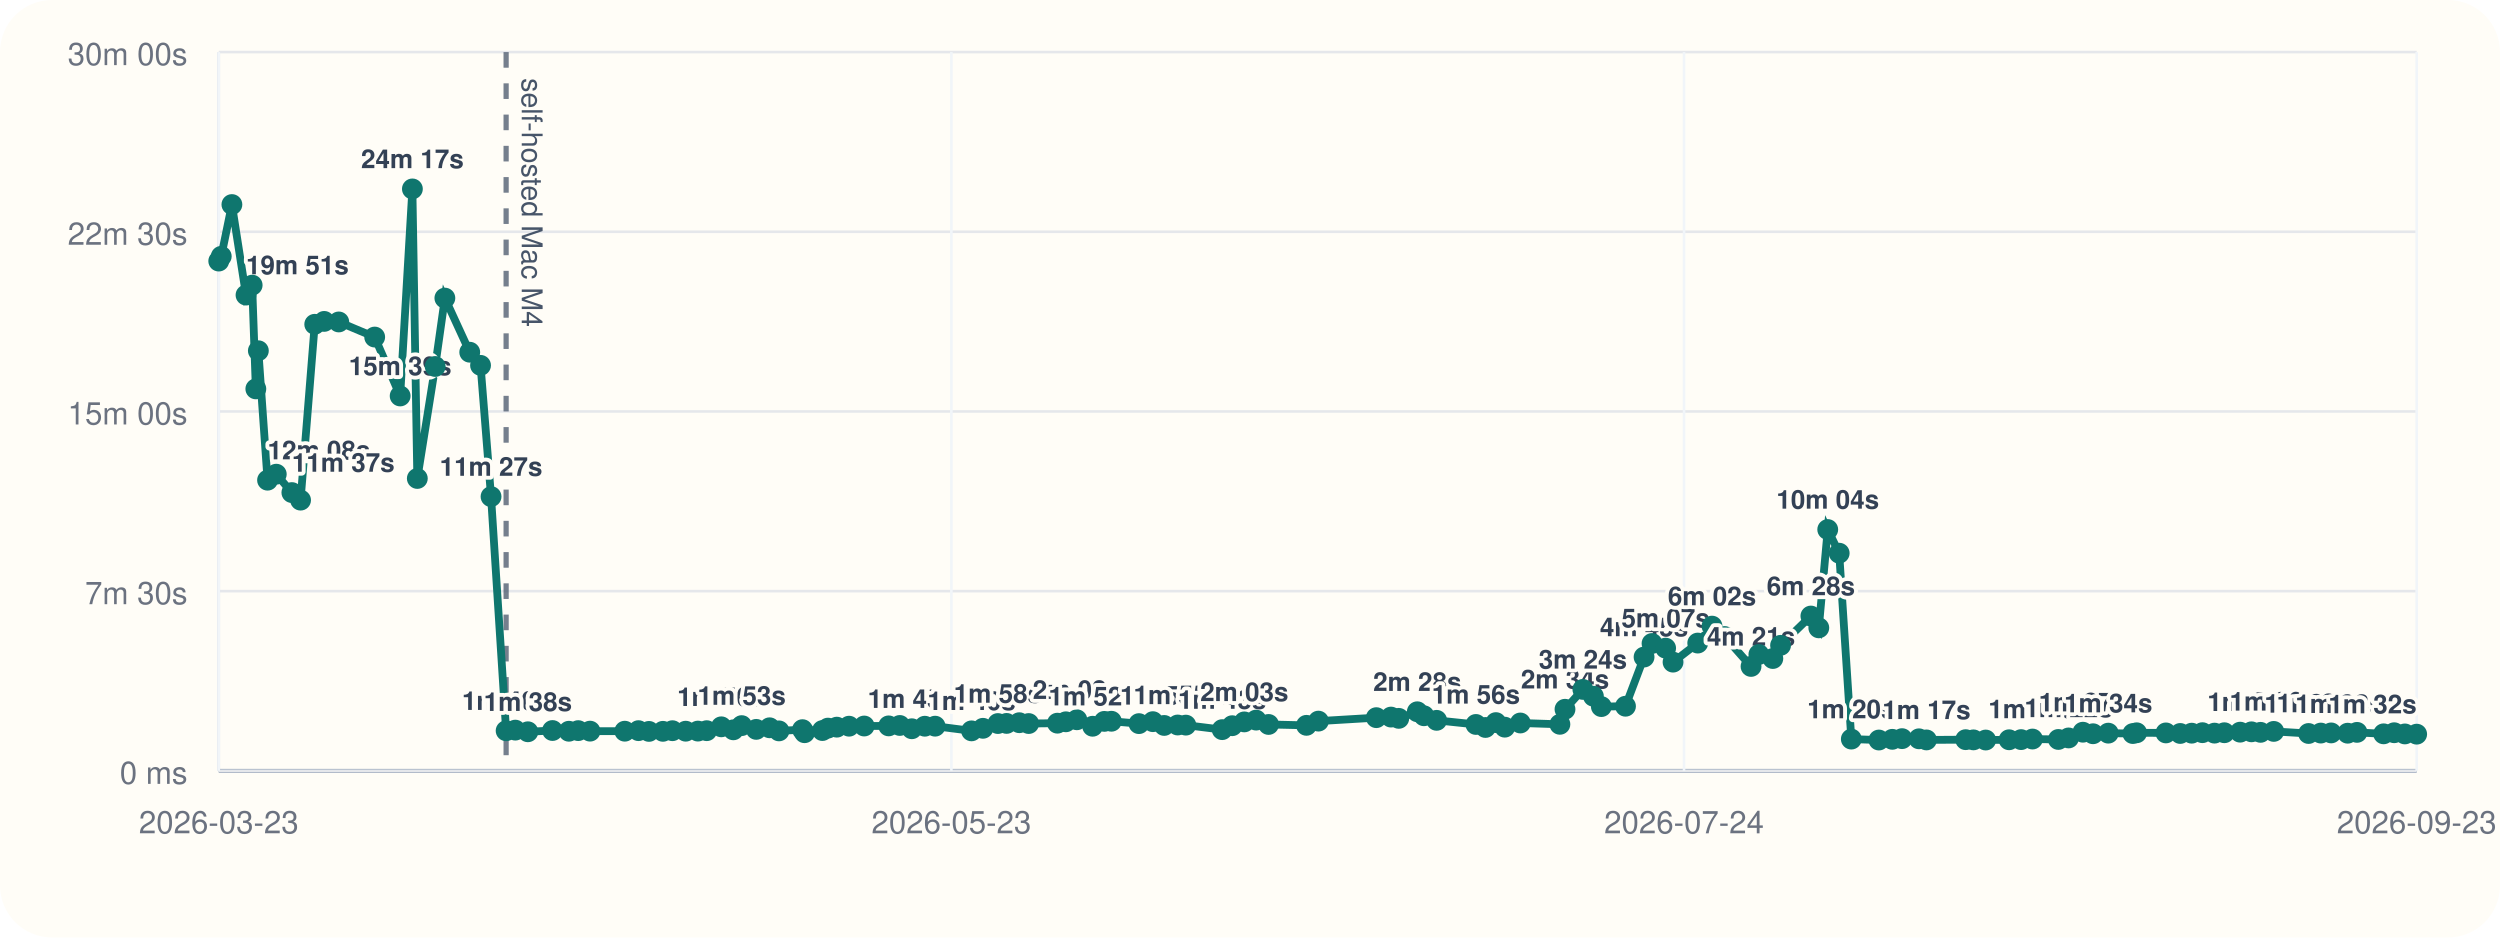
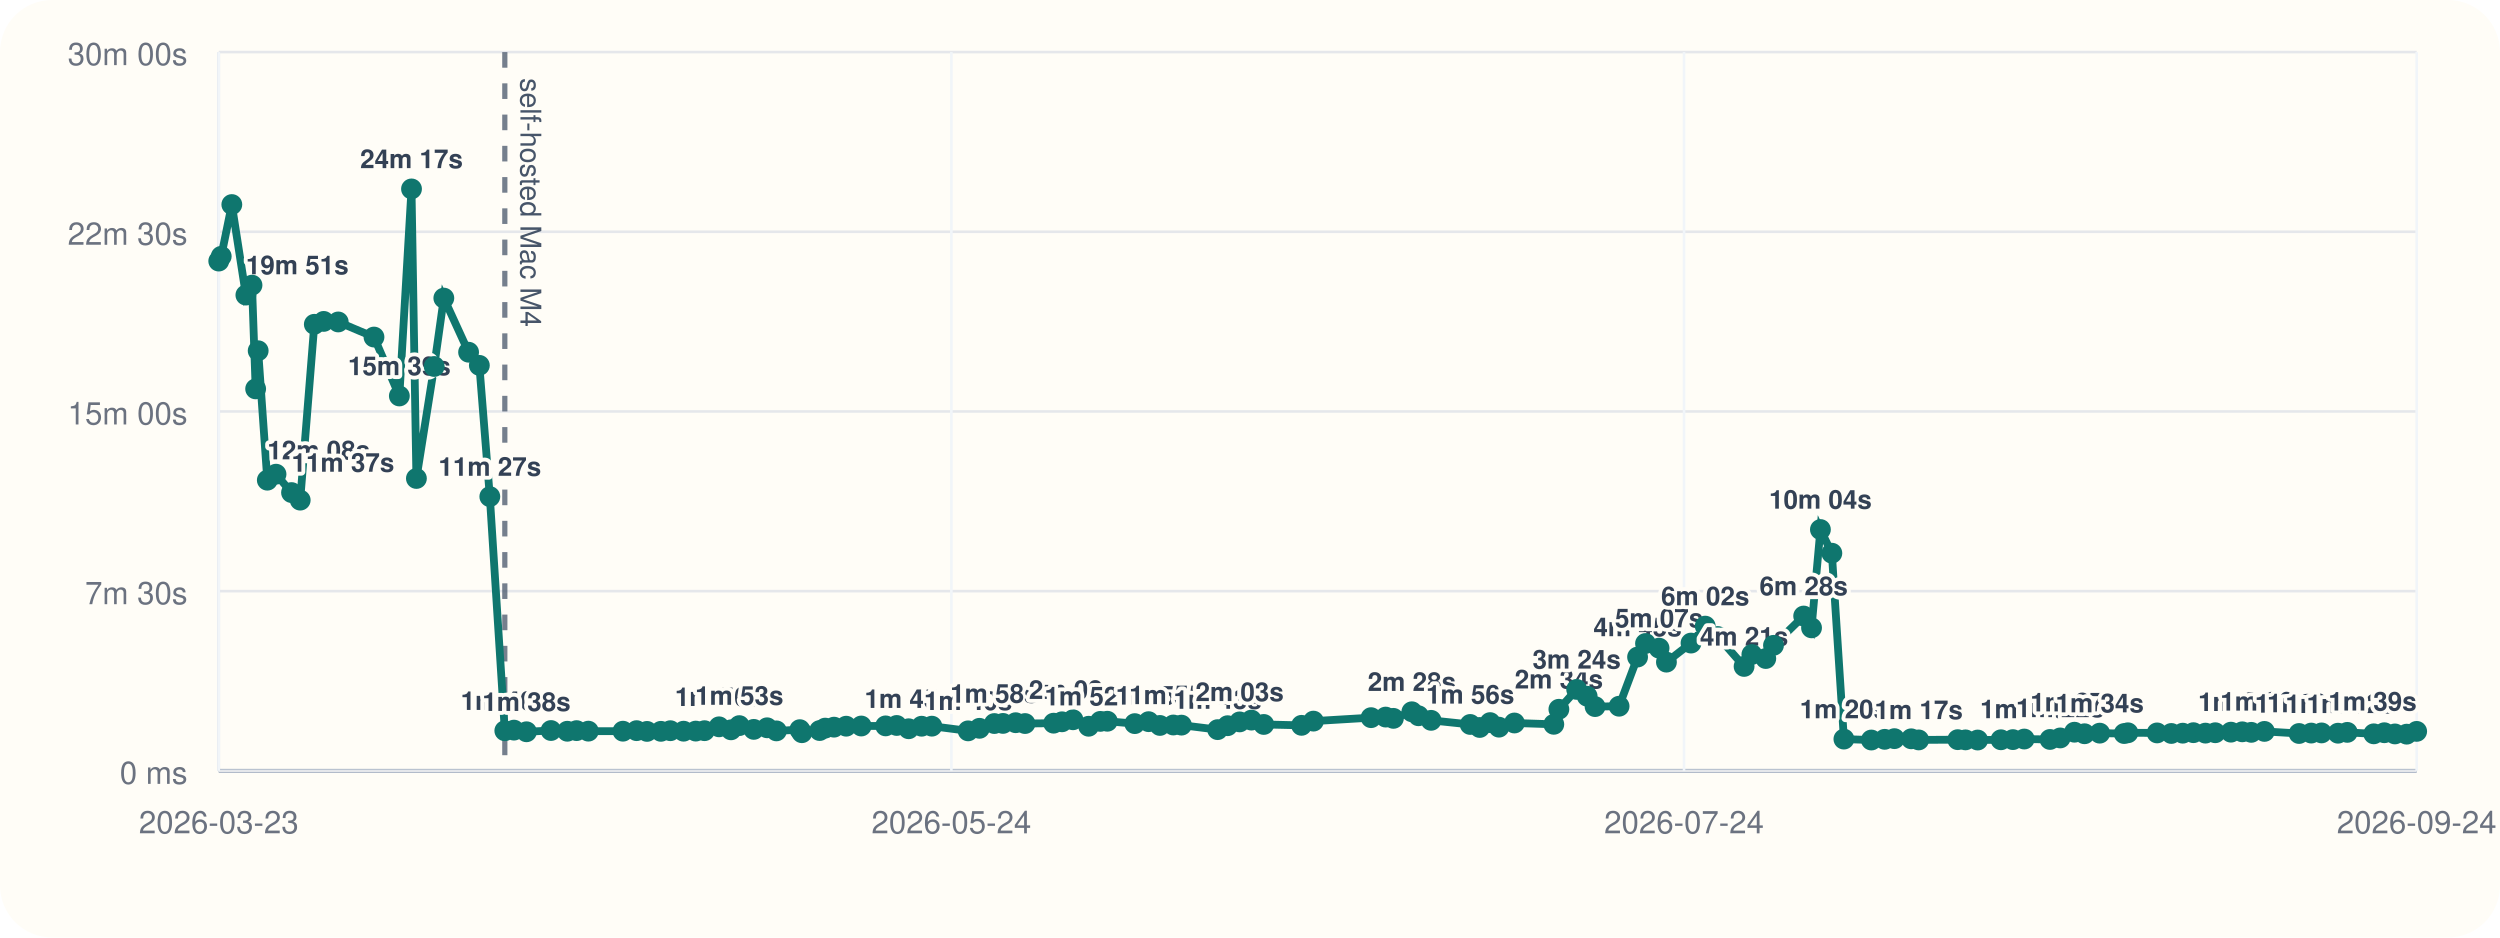
<svg xmlns="http://www.w3.org/2000/svg" viewBox="0 0 960 360">
  <rect width="960" height="360" rx="20" fill="#fffdf7" />
  <line x1="84" y1="296" x2="928" y2="296" stroke="#cbd5e1" stroke-width="1" />
  <line x1="84" y1="20" x2="84" y2="296" stroke="#cbd5e1" stroke-width="1" />
  <line x1="84" y1="296.00" x2="928" y2="296.00" stroke="#94a3b8" stroke-width="1.5" />
  <line x1="84" y1="296.00" x2="928" y2="296.00" stroke="#e5e7eb" stroke-width="1" />
  <text x="72" y="301.00" text-anchor="end" font-size="12" font-family="Helvetica, Arial, sans-serif" fill="#6b7280">0 ms</text>
  <line x1="84" y1="227.00" x2="928" y2="227.00" stroke="#e5e7eb" stroke-width="1" />
  <text x="72" y="232.00" text-anchor="end" font-size="12" font-family="Helvetica, Arial, sans-serif" fill="#6b7280">7m 30s</text>
  <line x1="84" y1="158.00" x2="928" y2="158.00" stroke="#e5e7eb" stroke-width="1" />
  <text x="72" y="163.00" text-anchor="end" font-size="12" font-family="Helvetica, Arial, sans-serif" fill="#6b7280">15m 00s</text>
  <line x1="84" y1="89.00" x2="928" y2="89.00" stroke="#e5e7eb" stroke-width="1" />
  <text x="72" y="94.00" text-anchor="end" font-size="12" font-family="Helvetica, Arial, sans-serif" fill="#6b7280">22m 30s</text>
  <line x1="84" y1="20.00" x2="928" y2="20.00" stroke="#e5e7eb" stroke-width="1" />
  <text x="72" y="25.00" text-anchor="end" font-size="12" font-family="Helvetica, Arial, sans-serif" fill="#6b7280">30m 00s</text>
  <line x1="84.00" y1="20" x2="84.00" y2="296" stroke="#f1f5f9" stroke-width="1" />
  <text x="84.00" y="320" text-anchor="middle" font-size="12" font-family="Helvetica, Arial, sans-serif" fill="#6b7280">2026-03-23</text>
  <line x1="365.33" y1="20" x2="365.33" y2="296" stroke="#f1f5f9" stroke-width="1" />
-   <text x="365.33" y="320" text-anchor="middle" font-size="12" font-family="Helvetica, Arial, sans-serif" fill="#6b7280">2026-05-23</text>
+   <text x="365.33" y="320" text-anchor="middle" font-size="12" font-family="Helvetica, Arial, sans-serif" fill="#6b7280">2026-05-24</text>
  <line x1="646.67" y1="20" x2="646.67" y2="296" stroke="#f1f5f9" stroke-width="1" />
  <text x="646.67" y="320" text-anchor="middle" font-size="12" font-family="Helvetica, Arial, sans-serif" fill="#6b7280">2026-07-24</text>
  <line x1="928.00" y1="20" x2="928.00" y2="296" stroke="#f1f5f9" stroke-width="1" />
-   <text x="928.00" y="320" text-anchor="middle" font-size="12" font-family="Helvetica, Arial, sans-serif" fill="#6b7280">2026-09-23</text>
-   <line x1="194.35" y1="20" x2="194.35" y2="296" stroke="#475569" stroke-width="2" stroke-dasharray="6 6" opacity="0.75" />
-   <text x="200.35" y="30" transform="rotate(90 200.35 30)" font-size="11" font-family="Helvetica, Arial, sans-serif" fill="#475569">self-hosted Mac M4</text>
-   <polyline fill="none" stroke="#0f766e" stroke-width="3" points="84.00,100.25 84.96,98.43 89.05,78.55 94.47,113.31 96.83,109.50 98.24,149.33 99.21,134.69 102.74,184.39 106.09,182.09 112.08,189.15 115.42,192.05 120.86,124.53 124.49,123.42 130.09,123.63 143.88,129.43 153.66,152.05 158.36,72.55 160.25,183.73 167.11,140.73 170.83,114.47 180.38,135.25 184.53,140.30 188.56,190.70 194.35,280.61 197.88,280.37 202.71,281.00 212.16,280.52 218.46,280.80 222.04,280.56 226.57,280.76 239.92,280.78 245.18,280.57 249.20,280.86 254.56,280.83 258.21,280.59 263.31,280.78 268.00,280.74 271.38,280.58 276.98,279.10 281.61,280.25 284.80,278.64 290.39,280.08 295.53,279.47 299.13,280.66 308.15,280.19 308.95,281.36 315.80,280.53 317.93,279.60 321.34,279.23 326.04,278.86 331.85,278.79 341.25,278.74 345.52,278.58 350.14,279.84 355.13,278.87 359.08,278.85 373.07,280.65 377.45,279.67 383.19,277.84 386.53,277.79 391.41,277.52 395.02,277.84 406.05,277.70 409.29,277.17 413.52,276.39 419.57,278.88 424.07,277.01 426.77,276.96 437.36,277.87 442.70,277.12 447.05,278.57 452.23,278.40 455.36,278.45 469.32,280.18 473.16,278.67 477.81,277.21 482.35,276.52 487.13,278.19 501.68,278.53 506.28,276.91 528.51,275.58 534.14,275.36 537.13,275.85 544.24,273.32 546.80,274.85 551.67,276.61 566.75,278.19 570.42,279.35 574.43,277.48 577.84,279.23 583.81,277.63 599.00,278.13 600.96,272.36 607.82,264.73 611.87,267.35 614.92,271.33 624.19,271.19 631.32,252.30 634.38,247.10 639.60,248.89 642.45,254.26 651.93,246.94 657.41,240.43 662.25,244.42 672.40,255.91 675.41,251.32 680.77,252.87 683.74,247.81 695.38,236.56 698.42,241.09 701.85,203.34 706.25,212.43 710.91,283.81 721.50,284.17 726.64,283.90 730.38,283.64 736.88,283.70 739.76,284.13 754.82,284.03 757.80,284.11 762.51,284.17 771.49,284.07 776.10,284.01 780.47,283.79 790.41,283.95 794.34,283.37 799.84,281.17 803.73,281.76 809.58,281.53 819.02,281.68 820.47,281.39 831.71,281.44 837.21,281.65 841.62,281.54 845.73,281.35 850.37,281.52 854.15,281.37 860.21,281.15 864.57,281.02 868.05,281.22 873.12,280.86 886.49,281.66 891.19,281.50 895.16,281.44 901.51,281.55 905.09,281.23 915.31,281.79 919.37,281.37 923.47,281.83 928.00,281.92" />
+   <text x="928.00" y="320" text-anchor="middle" font-size="12" font-family="Helvetica, Arial, sans-serif" fill="#6b7280">2026-09-24</text>
+   <line x1="193.85" y1="20" x2="193.85" y2="296" stroke="#475569" stroke-width="2" stroke-dasharray="6 6" opacity="0.75" />
+   <text x="199.85" y="30" transform="rotate(90 199.85 30)" font-size="11" font-family="Helvetica, Arial, sans-serif" fill="#475569">self-hosted Mac M4</text>
+   <polyline fill="none" stroke="#0f766e" stroke-width="3" points="84.00,100.25 84.95,98.43 89.02,78.55 94.42,113.31 96.77,109.50 98.17,149.33 99.14,134.69 102.65,184.39 105.99,182.09 111.95,189.15 115.28,192.05 120.70,124.53 124.31,123.42 129.88,123.63 143.61,129.43 153.35,152.05 158.02,72.55 159.90,183.73 166.73,140.73 170.43,114.47 179.94,135.25 184.07,140.30 188.09,190.70 193.85,280.61 197.36,280.37 202.17,281.00 211.58,280.52 217.85,280.80 221.41,280.56 225.93,280.76 239.21,280.78 244.45,280.57 248.45,280.86 253.79,280.83 257.42,280.59 262.50,280.78 267.17,280.74 270.53,280.58 276.11,279.10 280.71,280.25 283.89,278.64 289.45,280.08 294.57,279.47 298.15,280.66 307.13,280.19 307.93,281.36 314.74,280.53 316.87,279.60 320.26,279.23 324.94,278.86 330.72,278.79 340.08,278.74 344.33,278.58 348.93,279.84 353.90,278.87 357.83,278.85 371.76,280.65 376.12,279.67 381.83,277.84 385.15,277.79 390.02,277.52 393.61,277.84 404.59,277.70 407.81,277.17 412.03,276.39 418.04,278.88 422.53,277.01 425.22,276.96 435.76,277.87 441.07,277.12 445.41,278.57 450.56,278.40 453.68,278.45 467.57,280.18 471.40,278.67 476.02,277.21 480.54,276.52 485.29,278.19 499.79,278.53 504.36,276.91 526.49,275.58 532.10,275.36 535.07,275.85 542.15,273.32 544.70,274.85 549.54,276.61 564.56,278.19 568.21,279.35 572.20,277.48 575.60,279.23 581.54,277.63 596.66,278.13 598.61,272.36 605.44,264.73 609.47,267.35 612.51,271.33 621.73,271.19 628.83,252.30 631.88,247.10 637.08,248.89 639.91,254.26 649.35,246.94 654.81,240.43 659.62,244.42 669.73,255.91 672.72,251.32 678.06,252.87 681.02,247.81 692.61,236.56 695.63,241.09 699.04,203.34 703.43,212.43 708.06,283.81 718.60,284.17 723.72,283.90 727.45,283.64 733.91,283.70 736.78,284.13 751.77,284.03 754.74,284.11 759.43,284.17 768.37,284.07 772.95,284.01 777.31,283.79 787.20,283.95 791.12,283.37 796.59,281.17 800.46,281.76 806.29,281.53 815.68,281.68 817.12,281.39 828.32,281.44 833.79,281.65 838.18,281.54 842.27,281.35 846.89,281.52 850.66,281.37 856.68,281.15 861.03,281.02 864.49,281.22 869.54,280.86 882.84,281.66 887.52,281.50 891.48,281.44 897.80,281.55 901.36,281.23 911.53,281.79 915.58,281.37 919.65,281.83 924.17,281.92 928.00,280.85" />
  <circle cx="84.00" cy="100.25" r="4" fill="#0f766e" />
-   <circle cx="84.96" cy="98.43" r="4" fill="#0f766e" />
-   <circle cx="89.05" cy="78.55" r="4" fill="#0f766e" />
-   <circle cx="94.47" cy="113.31" r="4" fill="#0f766e" />
-   <text x="94.47" y="105.31" text-anchor="start" font-size="10" font-family="Helvetica, Arial, sans-serif" font-weight="600" paint-order="stroke" stroke="#fffdf7" stroke-width="3" stroke-linejoin="round" fill="#334155">19m 51s</text>
-   <circle cx="96.83" cy="109.50" r="4" fill="#0f766e" />
-   <circle cx="98.24" cy="149.33" r="4" fill="#0f766e" />
-   <circle cx="99.21" cy="134.69" r="4" fill="#0f766e" />
-   <circle cx="102.74" cy="184.39" r="4" fill="#0f766e" />
-   <text x="102.74" y="176.39" text-anchor="start" font-size="10" font-family="Helvetica, Arial, sans-serif" font-weight="600" paint-order="stroke" stroke="#fffdf7" stroke-width="3" stroke-linejoin="round" fill="#334155">12m 08s</text>
-   <circle cx="106.09" cy="182.09" r="4" fill="#0f766e" />
-   <circle cx="112.08" cy="189.15" r="4" fill="#0f766e" />
-   <text x="112.08" y="181.15" text-anchor="start" font-size="10" font-family="Helvetica, Arial, sans-serif" font-weight="600" paint-order="stroke" stroke="#fffdf7" stroke-width="3" stroke-linejoin="round" fill="#334155">11m 37s</text>
-   <circle cx="115.42" cy="192.05" r="4" fill="#0f766e" />
-   <circle cx="120.86" cy="124.53" r="4" fill="#0f766e" />
-   <circle cx="124.49" cy="123.42" r="4" fill="#0f766e" />
-   <circle cx="130.09" cy="123.63" r="4" fill="#0f766e" />
-   <circle cx="143.88" cy="129.43" r="4" fill="#0f766e" />
-   <circle cx="153.66" cy="152.05" r="4" fill="#0f766e" />
-   <text x="153.66" y="144.05" text-anchor="middle" font-size="10" font-family="Helvetica, Arial, sans-serif" font-weight="600" paint-order="stroke" stroke="#fffdf7" stroke-width="3" stroke-linejoin="round" fill="#334155">15m 39s</text>
-   <circle cx="158.36" cy="72.55" r="4" fill="#0f766e" />
-   <text x="158.36" y="64.55" text-anchor="middle" font-size="10" font-family="Helvetica, Arial, sans-serif" font-weight="600" paint-order="stroke" stroke="#fffdf7" stroke-width="3" stroke-linejoin="round" fill="#334155">24m 17s</text>
-   <circle cx="160.25" cy="183.73" r="4" fill="#0f766e" />
-   <circle cx="167.11" cy="140.73" r="4" fill="#0f766e" />
-   <circle cx="170.83" cy="114.47" r="4" fill="#0f766e" />
-   <circle cx="180.38" cy="135.25" r="4" fill="#0f766e" />
-   <circle cx="184.53" cy="140.30" r="4" fill="#0f766e" />
-   <circle cx="188.56" cy="190.70" r="4" fill="#0f766e" />
-   <text x="188.56" y="182.70" text-anchor="middle" font-size="10" font-family="Helvetica, Arial, sans-serif" font-weight="600" paint-order="stroke" stroke="#fffdf7" stroke-width="3" stroke-linejoin="round" fill="#334155">11m 27s</text>
-   <circle cx="194.35" cy="280.61" r="4" fill="#0f766e" />
-   <text x="194.35" y="272.61" text-anchor="middle" font-size="10" font-family="Helvetica, Arial, sans-serif" font-weight="600" paint-order="stroke" stroke="#fffdf7" stroke-width="3" stroke-linejoin="round" fill="#334155">1m 40s</text>
-   <circle cx="197.88" cy="280.37" r="4" fill="#0f766e" />
-   <circle cx="202.71" cy="281.00" r="4" fill="#0f766e" />
-   <text x="202.71" y="273.00" text-anchor="middle" font-size="10" font-family="Helvetica, Arial, sans-serif" font-weight="600" paint-order="stroke" stroke="#fffdf7" stroke-width="3" stroke-linejoin="round" fill="#334155">1m 38s</text>
-   <circle cx="212.16" cy="280.52" r="4" fill="#0f766e" />
-   <circle cx="218.46" cy="280.80" r="4" fill="#0f766e" />
-   <circle cx="222.04" cy="280.56" r="4" fill="#0f766e" />
-   <circle cx="226.57" cy="280.76" r="4" fill="#0f766e" />
-   <circle cx="239.92" cy="280.78" r="4" fill="#0f766e" />
-   <circle cx="245.18" cy="280.57" r="4" fill="#0f766e" />
-   <circle cx="249.20" cy="280.86" r="4" fill="#0f766e" />
-   <circle cx="254.56" cy="280.83" r="4" fill="#0f766e" />
-   <circle cx="258.21" cy="280.59" r="4" fill="#0f766e" />
-   <circle cx="263.31" cy="280.78" r="4" fill="#0f766e" />
-   <circle cx="268.00" cy="280.74" r="4" fill="#0f766e" />
-   <circle cx="271.38" cy="280.58" r="4" fill="#0f766e" />
-   <circle cx="276.98" cy="279.10" r="4" fill="#0f766e" />
-   <text x="276.98" y="271.10" text-anchor="middle" font-size="10" font-family="Helvetica, Arial, sans-serif" font-weight="600" paint-order="stroke" stroke="#fffdf7" stroke-width="3" stroke-linejoin="round" fill="#334155">1m 50s</text>
-   <circle cx="281.61" cy="280.25" r="4" fill="#0f766e" />
-   <circle cx="284.80" cy="278.64" r="4" fill="#0f766e" />
-   <text x="284.80" y="270.64" text-anchor="middle" font-size="10" font-family="Helvetica, Arial, sans-serif" font-weight="600" paint-order="stroke" stroke="#fffdf7" stroke-width="3" stroke-linejoin="round" fill="#334155">1m 53s</text>
-   <circle cx="290.39" cy="280.08" r="4" fill="#0f766e" />
-   <circle cx="295.53" cy="279.47" r="4" fill="#0f766e" />
-   <circle cx="299.13" cy="280.66" r="4" fill="#0f766e" />
-   <circle cx="308.15" cy="280.19" r="4" fill="#0f766e" />
-   <circle cx="308.95" cy="281.36" r="4" fill="#0f766e" />
-   <circle cx="315.80" cy="280.53" r="4" fill="#0f766e" />
-   <circle cx="317.93" cy="279.60" r="4" fill="#0f766e" />
-   <circle cx="321.34" cy="279.23" r="4" fill="#0f766e" />
-   <circle cx="326.04" cy="278.86" r="4" fill="#0f766e" />
-   <circle cx="331.85" cy="278.79" r="4" fill="#0f766e" />
-   <circle cx="341.25" cy="278.74" r="4" fill="#0f766e" />
-   <circle cx="345.52" cy="278.58" r="4" fill="#0f766e" />
-   <circle cx="350.14" cy="279.84" r="4" fill="#0f766e" />
-   <text x="350.14" y="271.84" text-anchor="middle" font-size="10" font-family="Helvetica, Arial, sans-serif" font-weight="600" paint-order="stroke" stroke="#fffdf7" stroke-width="3" stroke-linejoin="round" fill="#334155">1m 45s</text>
-   <circle cx="355.13" cy="278.87" r="4" fill="#0f766e" />
-   <circle cx="359.08" cy="278.85" r="4" fill="#0f766e" />
-   <circle cx="373.07" cy="280.65" r="4" fill="#0f766e" />
-   <text x="373.07" y="272.65" text-anchor="middle" font-size="10" font-family="Helvetica, Arial, sans-serif" font-weight="600" paint-order="stroke" stroke="#fffdf7" stroke-width="3" stroke-linejoin="round" fill="#334155">1m 40s</text>
-   <circle cx="377.45" cy="279.67" r="4" fill="#0f766e" />
-   <circle cx="383.19" cy="277.84" r="4" fill="#0f766e" />
-   <text x="383.19" y="269.84" text-anchor="middle" font-size="10" font-family="Helvetica, Arial, sans-serif" font-weight="600" paint-order="stroke" stroke="#fffdf7" stroke-width="3" stroke-linejoin="round" fill="#334155">1m 58s</text>
-   <circle cx="386.53" cy="277.79" r="4" fill="#0f766e" />
-   <circle cx="391.41" cy="277.52" r="4" fill="#0f766e" />
-   <circle cx="395.02" cy="277.84" r="4" fill="#0f766e" />
-   <circle cx="406.05" cy="277.70" r="4" fill="#0f766e" />
-   <circle cx="409.29" cy="277.17" r="4" fill="#0f766e" />
-   <circle cx="413.52" cy="276.39" r="4" fill="#0f766e" />
-   <text x="413.52" y="268.39" text-anchor="middle" font-size="10" font-family="Helvetica, Arial, sans-serif" font-weight="600" paint-order="stroke" stroke="#fffdf7" stroke-width="3" stroke-linejoin="round" fill="#334155">2m 08s</text>
-   <circle cx="419.57" cy="278.88" r="4" fill="#0f766e" />
-   <text x="419.57" y="270.88" text-anchor="middle" font-size="10" font-family="Helvetica, Arial, sans-serif" font-weight="600" paint-order="stroke" stroke="#fffdf7" stroke-width="3" stroke-linejoin="round" fill="#334155">1m 52s</text>
-   <circle cx="424.07" cy="277.01" r="4" fill="#0f766e" />
-   <circle cx="426.77" cy="276.96" r="4" fill="#0f766e" />
-   <circle cx="437.36" cy="277.87" r="4" fill="#0f766e" />
-   <circle cx="442.70" cy="277.12" r="4" fill="#0f766e" />
-   <circle cx="447.05" cy="278.57" r="4" fill="#0f766e" />
-   <text x="447.05" y="270.57" text-anchor="middle" font-size="10" font-family="Helvetica, Arial, sans-serif" font-weight="600" paint-order="stroke" stroke="#fffdf7" stroke-width="3" stroke-linejoin="round" fill="#334155">1m 54s</text>
-   <circle cx="452.23" cy="278.40" r="4" fill="#0f766e" />
-   <text x="452.23" y="270.40" text-anchor="middle" font-size="10" font-family="Helvetica, Arial, sans-serif" font-weight="600" paint-order="stroke" stroke="#fffdf7" stroke-width="3" stroke-linejoin="round" fill="#334155">1m 55s</text>
-   <circle cx="455.36" cy="278.45" r="4" fill="#0f766e" />
-   <circle cx="469.32" cy="280.18" r="4" fill="#0f766e" />
-   <text x="469.32" y="272.18" text-anchor="middle" font-size="10" font-family="Helvetica, Arial, sans-serif" font-weight="600" paint-order="stroke" stroke="#fffdf7" stroke-width="3" stroke-linejoin="round" fill="#334155">1m 43s</text>
-   <circle cx="473.16" cy="278.67" r="4" fill="#0f766e" />
-   <circle cx="477.81" cy="277.21" r="4" fill="#0f766e" />
-   <text x="477.81" y="269.21" text-anchor="middle" font-size="10" font-family="Helvetica, Arial, sans-serif" font-weight="600" paint-order="stroke" stroke="#fffdf7" stroke-width="3" stroke-linejoin="round" fill="#334155">2m 03s</text>
-   <circle cx="482.35" cy="276.52" r="4" fill="#0f766e" />
-   <circle cx="487.13" cy="278.19" r="4" fill="#0f766e" />
-   <circle cx="501.68" cy="278.53" r="4" fill="#0f766e" />
-   <circle cx="506.28" cy="276.91" r="4" fill="#0f766e" />
-   <circle cx="528.51" cy="275.58" r="4" fill="#0f766e" />
-   <circle cx="534.14" cy="275.36" r="4" fill="#0f766e" />
-   <circle cx="537.13" cy="275.85" r="4" fill="#0f766e" />
-   <circle cx="544.24" cy="273.32" r="4" fill="#0f766e" />
-   <text x="544.24" y="265.32" text-anchor="middle" font-size="10" font-family="Helvetica, Arial, sans-serif" font-weight="600" paint-order="stroke" stroke="#fffdf7" stroke-width="3" stroke-linejoin="round" fill="#334155">2m 28s</text>
-   <circle cx="546.80" cy="274.85" r="4" fill="#0f766e" />
-   <circle cx="551.67" cy="276.61" r="4" fill="#0f766e" />
-   <circle cx="566.75" cy="278.19" r="4" fill="#0f766e" />
-   <text x="566.75" y="270.19" text-anchor="middle" font-size="10" font-family="Helvetica, Arial, sans-serif" font-weight="600" paint-order="stroke" stroke="#fffdf7" stroke-width="3" stroke-linejoin="round" fill="#334155">1m 56s</text>
-   <circle cx="570.42" cy="279.35" r="4" fill="#0f766e" />
-   <circle cx="574.43" cy="277.48" r="4" fill="#0f766e" />
-   <circle cx="577.84" cy="279.23" r="4" fill="#0f766e" />
-   <circle cx="583.81" cy="277.63" r="4" fill="#0f766e" />
-   <circle cx="599.00" cy="278.13" r="4" fill="#0f766e" />
-   <circle cx="600.96" cy="272.36" r="4" fill="#0f766e" />
-   <text x="600.96" y="264.36" text-anchor="middle" font-size="10" font-family="Helvetica, Arial, sans-serif" font-weight="600" paint-order="stroke" stroke="#fffdf7" stroke-width="3" stroke-linejoin="round" fill="#334155">2m 34s</text>
-   <circle cx="607.82" cy="264.73" r="4" fill="#0f766e" />
-   <text x="607.82" y="256.73" text-anchor="middle" font-size="10" font-family="Helvetica, Arial, sans-serif" font-weight="600" paint-order="stroke" stroke="#fffdf7" stroke-width="3" stroke-linejoin="round" fill="#334155">3m 24s</text>
-   <circle cx="611.87" cy="267.35" r="4" fill="#0f766e" />
-   <circle cx="614.92" cy="271.33" r="4" fill="#0f766e" />
-   <circle cx="624.19" cy="271.19" r="4" fill="#0f766e" />
-   <circle cx="631.32" cy="252.30" r="4" fill="#0f766e" />
-   <text x="631.32" y="244.30" text-anchor="middle" font-size="10" font-family="Helvetica, Arial, sans-serif" font-weight="600" paint-order="stroke" stroke="#fffdf7" stroke-width="3" stroke-linejoin="round" fill="#334155">4m 45s</text>
-   <circle cx="634.38" cy="247.10" r="4" fill="#0f766e" />
-   <circle cx="639.60" cy="248.89" r="4" fill="#0f766e" />
-   <text x="639.60" y="240.89" text-anchor="middle" font-size="10" font-family="Helvetica, Arial, sans-serif" font-weight="600" paint-order="stroke" stroke="#fffdf7" stroke-width="3" stroke-linejoin="round" fill="#334155">5m 07s</text>
-   <circle cx="642.45" cy="254.26" r="4" fill="#0f766e" />
-   <circle cx="651.93" cy="246.94" r="4" fill="#0f766e" />
-   <circle cx="657.41" cy="240.43" r="4" fill="#0f766e" />
-   <text x="657.41" y="232.43" text-anchor="middle" font-size="10" font-family="Helvetica, Arial, sans-serif" font-weight="600" paint-order="stroke" stroke="#fffdf7" stroke-width="3" stroke-linejoin="round" fill="#334155">6m 02s</text>
-   <circle cx="662.25" cy="244.42" r="4" fill="#0f766e" />
-   <circle cx="672.40" cy="255.91" r="4" fill="#0f766e" />
-   <text x="672.40" y="247.91" text-anchor="middle" font-size="10" font-family="Helvetica, Arial, sans-serif" font-weight="600" paint-order="stroke" stroke="#fffdf7" stroke-width="3" stroke-linejoin="round" fill="#334155">4m 21s</text>
-   <circle cx="675.41" cy="251.32" r="4" fill="#0f766e" />
-   <circle cx="680.77" cy="252.87" r="4" fill="#0f766e" />
-   <circle cx="683.74" cy="247.81" r="4" fill="#0f766e" />
-   <circle cx="695.38" cy="236.56" r="4" fill="#0f766e" />
-   <text x="695.38" y="228.56" text-anchor="middle" font-size="10" font-family="Helvetica, Arial, sans-serif" font-weight="600" paint-order="stroke" stroke="#fffdf7" stroke-width="3" stroke-linejoin="round" fill="#334155">6m 28s</text>
-   <circle cx="698.42" cy="241.09" r="4" fill="#0f766e" />
-   <circle cx="701.85" cy="203.34" r="4" fill="#0f766e" />
-   <text x="701.85" y="195.34" text-anchor="middle" font-size="10" font-family="Helvetica, Arial, sans-serif" font-weight="600" paint-order="stroke" stroke="#fffdf7" stroke-width="3" stroke-linejoin="round" fill="#334155">10m 04s</text>
-   <circle cx="706.25" cy="212.43" r="4" fill="#0f766e" />
-   <circle cx="710.91" cy="283.81" r="4" fill="#0f766e" />
-   <text x="710.91" y="275.81" text-anchor="middle" font-size="10" font-family="Helvetica, Arial, sans-serif" font-weight="600" paint-order="stroke" stroke="#fffdf7" stroke-width="3" stroke-linejoin="round" fill="#334155">1m 20s</text>
-   <circle cx="721.50" cy="284.17" r="4" fill="#0f766e" />
-   <circle cx="726.64" cy="283.90" r="4" fill="#0f766e" />
-   <circle cx="730.38" cy="283.64" r="4" fill="#0f766e" />
-   <circle cx="736.88" cy="283.70" r="4" fill="#0f766e" />
-   <circle cx="739.76" cy="284.13" r="4" fill="#0f766e" />
-   <text x="739.76" y="276.13" text-anchor="middle" font-size="10" font-family="Helvetica, Arial, sans-serif" font-weight="600" paint-order="stroke" stroke="#fffdf7" stroke-width="3" stroke-linejoin="round" fill="#334155">1m 17s</text>
-   <circle cx="754.82" cy="284.03" r="4" fill="#0f766e" />
-   <circle cx="757.80" cy="284.11" r="4" fill="#0f766e" />
-   <circle cx="762.51" cy="284.17" r="4" fill="#0f766e" />
-   <circle cx="771.49" cy="284.07" r="4" fill="#0f766e" />
-   <circle cx="776.10" cy="284.01" r="4" fill="#0f766e" />
-   <circle cx="780.47" cy="283.79" r="4" fill="#0f766e" />
-   <text x="780.47" y="275.79" text-anchor="middle" font-size="10" font-family="Helvetica, Arial, sans-serif" font-weight="600" paint-order="stroke" stroke="#fffdf7" stroke-width="3" stroke-linejoin="round" fill="#334155">1m 20s</text>
-   <circle cx="790.41" cy="283.95" r="4" fill="#0f766e" />
-   <circle cx="794.34" cy="283.37" r="4" fill="#0f766e" />
-   <text x="794.34" y="275.37" text-anchor="middle" font-size="10" font-family="Helvetica, Arial, sans-serif" font-weight="600" paint-order="stroke" stroke="#fffdf7" stroke-width="3" stroke-linejoin="round" fill="#334155">1m 22s</text>
-   <circle cx="799.84" cy="281.17" r="4" fill="#0f766e" />
-   <text x="799.84" y="273.17" text-anchor="middle" font-size="10" font-family="Helvetica, Arial, sans-serif" font-weight="600" paint-order="stroke" stroke="#fffdf7" stroke-width="3" stroke-linejoin="round" fill="#334155">1m 37s</text>
-   <circle cx="803.73" cy="281.76" r="4" fill="#0f766e" />
-   <circle cx="809.58" cy="281.53" r="4" fill="#0f766e" />
-   <text x="809.58" y="273.53" text-anchor="middle" font-size="10" font-family="Helvetica, Arial, sans-serif" font-weight="600" paint-order="stroke" stroke="#fffdf7" stroke-width="3" stroke-linejoin="round" fill="#334155">1m 34s</text>
-   <circle cx="819.02" cy="281.68" r="4" fill="#0f766e" />
-   <circle cx="820.47" cy="281.39" r="4" fill="#0f766e" />
-   <circle cx="831.71" cy="281.44" r="4" fill="#0f766e" />
-   <circle cx="837.21" cy="281.65" r="4" fill="#0f766e" />
-   <circle cx="841.62" cy="281.54" r="4" fill="#0f766e" />
-   <circle cx="845.73" cy="281.35" r="4" fill="#0f766e" />
-   <circle cx="850.37" cy="281.52" r="4" fill="#0f766e" />
-   <circle cx="854.15" cy="281.37" r="4" fill="#0f766e" />
-   <circle cx="860.21" cy="281.15" r="4" fill="#0f766e" />
-   <circle cx="864.57" cy="281.02" r="4" fill="#0f766e" />
-   <text x="864.57" y="273.02" text-anchor="middle" font-size="10" font-family="Helvetica, Arial, sans-serif" font-weight="600" paint-order="stroke" stroke="#fffdf7" stroke-width="3" stroke-linejoin="round" fill="#334155">1m 38s</text>
-   <circle cx="868.05" cy="281.22" r="4" fill="#0f766e" />
-   <circle cx="873.12" cy="280.86" r="4" fill="#0f766e" />
-   <text x="873.12" y="272.86" text-anchor="middle" font-size="10" font-family="Helvetica, Arial, sans-serif" font-weight="600" paint-order="stroke" stroke="#fffdf7" stroke-width="3" stroke-linejoin="round" fill="#334155">1m 39s</text>
-   <circle cx="886.49" cy="281.66" r="4" fill="#0f766e" />
-   <text x="886.49" y="273.66" text-anchor="middle" font-size="10" font-family="Helvetica, Arial, sans-serif" font-weight="600" paint-order="stroke" stroke="#fffdf7" stroke-width="3" stroke-linejoin="round" fill="#334155">1m 34s</text>
-   <circle cx="891.19" cy="281.50" r="4" fill="#0f766e" />
-   <text x="891.19" y="273.50" text-anchor="middle" font-size="10" font-family="Helvetica, Arial, sans-serif" font-weight="600" paint-order="stroke" stroke="#fffdf7" stroke-width="3" stroke-linejoin="round" fill="#334155">1m 35s</text>
-   <circle cx="895.16" cy="281.44" r="4" fill="#0f766e" />
-   <circle cx="901.51" cy="281.55" r="4" fill="#0f766e" />
-   <circle cx="905.09" cy="281.23" r="4" fill="#0f766e" />
-   <circle cx="915.31" cy="281.79" r="4" fill="#0f766e" />
-   <text x="915.31" y="273.79" text-anchor="end" font-size="10" font-family="Helvetica, Arial, sans-serif" font-weight="600" paint-order="stroke" stroke="#fffdf7" stroke-width="3" stroke-linejoin="round" fill="#334155">1m 33s</text>
-   <circle cx="919.37" cy="281.37" r="4" fill="#0f766e" />
-   <circle cx="923.47" cy="281.83" r="4" fill="#0f766e" />
-   <circle cx="928.00" cy="281.92" r="4" fill="#0f766e" />
-   <text x="928.00" y="273.92" text-anchor="end" font-size="10" font-family="Helvetica, Arial, sans-serif" font-weight="600" paint-order="stroke" stroke="#fffdf7" stroke-width="3" stroke-linejoin="round" fill="#334155">1m 32s</text>
+   <circle cx="84.95" cy="98.43" r="4" fill="#0f766e" />
+   <circle cx="89.02" cy="78.55" r="4" fill="#0f766e" />
+   <circle cx="94.42" cy="113.31" r="4" fill="#0f766e" />
+   <text x="94.42" y="105.31" text-anchor="start" font-size="10" font-family="Helvetica, Arial, sans-serif" font-weight="600" paint-order="stroke" stroke="#fffdf7" stroke-width="3" stroke-linejoin="round" fill="#334155">19m 51s</text>
+   <circle cx="96.77" cy="109.50" r="4" fill="#0f766e" />
+   <circle cx="98.17" cy="149.33" r="4" fill="#0f766e" />
+   <circle cx="99.14" cy="134.69" r="4" fill="#0f766e" />
+   <circle cx="102.65" cy="184.39" r="4" fill="#0f766e" />
+   <text x="102.65" y="176.39" text-anchor="start" font-size="10" font-family="Helvetica, Arial, sans-serif" font-weight="600" paint-order="stroke" stroke="#fffdf7" stroke-width="3" stroke-linejoin="round" fill="#334155">12m 08s</text>
+   <circle cx="105.99" cy="182.09" r="4" fill="#0f766e" />
+   <circle cx="111.95" cy="189.15" r="4" fill="#0f766e" />
+   <text x="111.95" y="181.15" text-anchor="start" font-size="10" font-family="Helvetica, Arial, sans-serif" font-weight="600" paint-order="stroke" stroke="#fffdf7" stroke-width="3" stroke-linejoin="round" fill="#334155">11m 37s</text>
+   <circle cx="115.28" cy="192.05" r="4" fill="#0f766e" />
+   <circle cx="120.70" cy="124.53" r="4" fill="#0f766e" />
+   <circle cx="124.31" cy="123.42" r="4" fill="#0f766e" />
+   <circle cx="129.88" cy="123.63" r="4" fill="#0f766e" />
+   <circle cx="143.61" cy="129.43" r="4" fill="#0f766e" />
+   <circle cx="153.35" cy="152.05" r="4" fill="#0f766e" />
+   <text x="153.35" y="144.05" text-anchor="middle" font-size="10" font-family="Helvetica, Arial, sans-serif" font-weight="600" paint-order="stroke" stroke="#fffdf7" stroke-width="3" stroke-linejoin="round" fill="#334155">15m 39s</text>
+   <circle cx="158.02" cy="72.55" r="4" fill="#0f766e" />
+   <text x="158.02" y="64.55" text-anchor="middle" font-size="10" font-family="Helvetica, Arial, sans-serif" font-weight="600" paint-order="stroke" stroke="#fffdf7" stroke-width="3" stroke-linejoin="round" fill="#334155">24m 17s</text>
+   <circle cx="159.90" cy="183.73" r="4" fill="#0f766e" />
+   <circle cx="166.73" cy="140.73" r="4" fill="#0f766e" />
+   <circle cx="170.43" cy="114.47" r="4" fill="#0f766e" />
+   <circle cx="179.94" cy="135.25" r="4" fill="#0f766e" />
+   <circle cx="184.07" cy="140.30" r="4" fill="#0f766e" />
+   <circle cx="188.09" cy="190.70" r="4" fill="#0f766e" />
+   <text x="188.09" y="182.70" text-anchor="middle" font-size="10" font-family="Helvetica, Arial, sans-serif" font-weight="600" paint-order="stroke" stroke="#fffdf7" stroke-width="3" stroke-linejoin="round" fill="#334155">11m 27s</text>
+   <circle cx="193.85" cy="280.61" r="4" fill="#0f766e" />
+   <text x="193.85" y="272.61" text-anchor="middle" font-size="10" font-family="Helvetica, Arial, sans-serif" font-weight="600" paint-order="stroke" stroke="#fffdf7" stroke-width="3" stroke-linejoin="round" fill="#334155">1m 40s</text>
+   <circle cx="197.36" cy="280.37" r="4" fill="#0f766e" />
+   <circle cx="202.17" cy="281.00" r="4" fill="#0f766e" />
+   <text x="202.17" y="273.00" text-anchor="middle" font-size="10" font-family="Helvetica, Arial, sans-serif" font-weight="600" paint-order="stroke" stroke="#fffdf7" stroke-width="3" stroke-linejoin="round" fill="#334155">1m 38s</text>
+   <circle cx="211.58" cy="280.52" r="4" fill="#0f766e" />
+   <circle cx="217.85" cy="280.80" r="4" fill="#0f766e" />
+   <circle cx="221.41" cy="280.56" r="4" fill="#0f766e" />
+   <circle cx="225.93" cy="280.76" r="4" fill="#0f766e" />
+   <circle cx="239.21" cy="280.78" r="4" fill="#0f766e" />
+   <circle cx="244.45" cy="280.57" r="4" fill="#0f766e" />
+   <circle cx="248.45" cy="280.86" r="4" fill="#0f766e" />
+   <circle cx="253.79" cy="280.83" r="4" fill="#0f766e" />
+   <circle cx="257.42" cy="280.59" r="4" fill="#0f766e" />
+   <circle cx="262.50" cy="280.78" r="4" fill="#0f766e" />
+   <circle cx="267.17" cy="280.74" r="4" fill="#0f766e" />
+   <circle cx="270.53" cy="280.58" r="4" fill="#0f766e" />
+   <circle cx="276.11" cy="279.10" r="4" fill="#0f766e" />
+   <text x="276.11" y="271.10" text-anchor="middle" font-size="10" font-family="Helvetica, Arial, sans-serif" font-weight="600" paint-order="stroke" stroke="#fffdf7" stroke-width="3" stroke-linejoin="round" fill="#334155">1m 50s</text>
+   <circle cx="280.71" cy="280.25" r="4" fill="#0f766e" />
+   <circle cx="283.89" cy="278.64" r="4" fill="#0f766e" />
+   <text x="283.89" y="270.64" text-anchor="middle" font-size="10" font-family="Helvetica, Arial, sans-serif" font-weight="600" paint-order="stroke" stroke="#fffdf7" stroke-width="3" stroke-linejoin="round" fill="#334155">1m 53s</text>
+   <circle cx="289.45" cy="280.08" r="4" fill="#0f766e" />
+   <circle cx="294.57" cy="279.47" r="4" fill="#0f766e" />
+   <circle cx="298.15" cy="280.66" r="4" fill="#0f766e" />
+   <circle cx="307.13" cy="280.19" r="4" fill="#0f766e" />
+   <circle cx="307.93" cy="281.36" r="4" fill="#0f766e" />
+   <circle cx="314.74" cy="280.53" r="4" fill="#0f766e" />
+   <circle cx="316.87" cy="279.60" r="4" fill="#0f766e" />
+   <circle cx="320.26" cy="279.23" r="4" fill="#0f766e" />
+   <circle cx="324.94" cy="278.86" r="4" fill="#0f766e" />
+   <circle cx="330.72" cy="278.79" r="4" fill="#0f766e" />
+   <circle cx="340.08" cy="278.74" r="4" fill="#0f766e" />
+   <circle cx="344.33" cy="278.58" r="4" fill="#0f766e" />
+   <circle cx="348.93" cy="279.84" r="4" fill="#0f766e" />
+   <text x="348.93" y="271.84" text-anchor="middle" font-size="10" font-family="Helvetica, Arial, sans-serif" font-weight="600" paint-order="stroke" stroke="#fffdf7" stroke-width="3" stroke-linejoin="round" fill="#334155">1m 45s</text>
+   <circle cx="353.90" cy="278.87" r="4" fill="#0f766e" />
+   <circle cx="357.83" cy="278.85" r="4" fill="#0f766e" />
+   <circle cx="371.76" cy="280.65" r="4" fill="#0f766e" />
+   <text x="371.76" y="272.65" text-anchor="middle" font-size="10" font-family="Helvetica, Arial, sans-serif" font-weight="600" paint-order="stroke" stroke="#fffdf7" stroke-width="3" stroke-linejoin="round" fill="#334155">1m 40s</text>
+   <circle cx="376.12" cy="279.67" r="4" fill="#0f766e" />
+   <circle cx="381.83" cy="277.84" r="4" fill="#0f766e" />
+   <text x="381.83" y="269.84" text-anchor="middle" font-size="10" font-family="Helvetica, Arial, sans-serif" font-weight="600" paint-order="stroke" stroke="#fffdf7" stroke-width="3" stroke-linejoin="round" fill="#334155">1m 58s</text>
+   <circle cx="385.15" cy="277.79" r="4" fill="#0f766e" />
+   <circle cx="390.02" cy="277.52" r="4" fill="#0f766e" />
+   <circle cx="393.61" cy="277.84" r="4" fill="#0f766e" />
+   <circle cx="404.59" cy="277.70" r="4" fill="#0f766e" />
+   <circle cx="407.81" cy="277.17" r="4" fill="#0f766e" />
+   <circle cx="412.03" cy="276.39" r="4" fill="#0f766e" />
+   <text x="412.03" y="268.39" text-anchor="middle" font-size="10" font-family="Helvetica, Arial, sans-serif" font-weight="600" paint-order="stroke" stroke="#fffdf7" stroke-width="3" stroke-linejoin="round" fill="#334155">2m 08s</text>
+   <circle cx="418.04" cy="278.88" r="4" fill="#0f766e" />
+   <text x="418.04" y="270.88" text-anchor="middle" font-size="10" font-family="Helvetica, Arial, sans-serif" font-weight="600" paint-order="stroke" stroke="#fffdf7" stroke-width="3" stroke-linejoin="round" fill="#334155">1m 52s</text>
+   <circle cx="422.53" cy="277.01" r="4" fill="#0f766e" />
+   <circle cx="425.22" cy="276.96" r="4" fill="#0f766e" />
+   <circle cx="435.76" cy="277.87" r="4" fill="#0f766e" />
+   <circle cx="441.07" cy="277.12" r="4" fill="#0f766e" />
+   <circle cx="445.41" cy="278.57" r="4" fill="#0f766e" />
+   <text x="445.41" y="270.57" text-anchor="middle" font-size="10" font-family="Helvetica, Arial, sans-serif" font-weight="600" paint-order="stroke" stroke="#fffdf7" stroke-width="3" stroke-linejoin="round" fill="#334155">1m 54s</text>
+   <circle cx="450.56" cy="278.40" r="4" fill="#0f766e" />
+   <text x="450.56" y="270.40" text-anchor="middle" font-size="10" font-family="Helvetica, Arial, sans-serif" font-weight="600" paint-order="stroke" stroke="#fffdf7" stroke-width="3" stroke-linejoin="round" fill="#334155">1m 55s</text>
+   <circle cx="453.68" cy="278.45" r="4" fill="#0f766e" />
+   <circle cx="467.57" cy="280.18" r="4" fill="#0f766e" />
+   <text x="467.57" y="272.18" text-anchor="middle" font-size="10" font-family="Helvetica, Arial, sans-serif" font-weight="600" paint-order="stroke" stroke="#fffdf7" stroke-width="3" stroke-linejoin="round" fill="#334155">1m 43s</text>
+   <circle cx="471.40" cy="278.67" r="4" fill="#0f766e" />
+   <circle cx="476.02" cy="277.21" r="4" fill="#0f766e" />
+   <text x="476.02" y="269.21" text-anchor="middle" font-size="10" font-family="Helvetica, Arial, sans-serif" font-weight="600" paint-order="stroke" stroke="#fffdf7" stroke-width="3" stroke-linejoin="round" fill="#334155">2m 03s</text>
+   <circle cx="480.54" cy="276.52" r="4" fill="#0f766e" />
+   <circle cx="485.29" cy="278.19" r="4" fill="#0f766e" />
+   <circle cx="499.79" cy="278.53" r="4" fill="#0f766e" />
+   <circle cx="504.36" cy="276.91" r="4" fill="#0f766e" />
+   <circle cx="526.49" cy="275.58" r="4" fill="#0f766e" />
+   <circle cx="532.10" cy="275.36" r="4" fill="#0f766e" />
+   <circle cx="535.07" cy="275.85" r="4" fill="#0f766e" />
+   <circle cx="542.15" cy="273.32" r="4" fill="#0f766e" />
+   <text x="542.15" y="265.32" text-anchor="middle" font-size="10" font-family="Helvetica, Arial, sans-serif" font-weight="600" paint-order="stroke" stroke="#fffdf7" stroke-width="3" stroke-linejoin="round" fill="#334155">2m 28s</text>
+   <circle cx="544.70" cy="274.85" r="4" fill="#0f766e" />
+   <circle cx="549.54" cy="276.61" r="4" fill="#0f766e" />
+   <circle cx="564.56" cy="278.19" r="4" fill="#0f766e" />
+   <text x="564.56" y="270.19" text-anchor="middle" font-size="10" font-family="Helvetica, Arial, sans-serif" font-weight="600" paint-order="stroke" stroke="#fffdf7" stroke-width="3" stroke-linejoin="round" fill="#334155">1m 56s</text>
+   <circle cx="568.21" cy="279.35" r="4" fill="#0f766e" />
+   <circle cx="572.20" cy="277.48" r="4" fill="#0f766e" />
+   <circle cx="575.60" cy="279.23" r="4" fill="#0f766e" />
+   <circle cx="581.54" cy="277.63" r="4" fill="#0f766e" />
+   <circle cx="596.66" cy="278.13" r="4" fill="#0f766e" />
+   <circle cx="598.61" cy="272.36" r="4" fill="#0f766e" />
+   <text x="598.61" y="264.36" text-anchor="middle" font-size="10" font-family="Helvetica, Arial, sans-serif" font-weight="600" paint-order="stroke" stroke="#fffdf7" stroke-width="3" stroke-linejoin="round" fill="#334155">2m 34s</text>
+   <circle cx="605.44" cy="264.73" r="4" fill="#0f766e" />
+   <text x="605.44" y="256.73" text-anchor="middle" font-size="10" font-family="Helvetica, Arial, sans-serif" font-weight="600" paint-order="stroke" stroke="#fffdf7" stroke-width="3" stroke-linejoin="round" fill="#334155">3m 24s</text>
+   <circle cx="609.47" cy="267.35" r="4" fill="#0f766e" />
+   <circle cx="612.51" cy="271.33" r="4" fill="#0f766e" />
+   <circle cx="621.73" cy="271.19" r="4" fill="#0f766e" />
+   <circle cx="628.83" cy="252.30" r="4" fill="#0f766e" />
+   <text x="628.83" y="244.30" text-anchor="middle" font-size="10" font-family="Helvetica, Arial, sans-serif" font-weight="600" paint-order="stroke" stroke="#fffdf7" stroke-width="3" stroke-linejoin="round" fill="#334155">4m 45s</text>
+   <circle cx="631.88" cy="247.10" r="4" fill="#0f766e" />
+   <circle cx="637.08" cy="248.89" r="4" fill="#0f766e" />
+   <text x="637.08" y="240.89" text-anchor="middle" font-size="10" font-family="Helvetica, Arial, sans-serif" font-weight="600" paint-order="stroke" stroke="#fffdf7" stroke-width="3" stroke-linejoin="round" fill="#334155">5m 07s</text>
+   <circle cx="639.91" cy="254.26" r="4" fill="#0f766e" />
+   <circle cx="649.35" cy="246.94" r="4" fill="#0f766e" />
+   <circle cx="654.81" cy="240.43" r="4" fill="#0f766e" />
+   <text x="654.81" y="232.43" text-anchor="middle" font-size="10" font-family="Helvetica, Arial, sans-serif" font-weight="600" paint-order="stroke" stroke="#fffdf7" stroke-width="3" stroke-linejoin="round" fill="#334155">6m 02s</text>
+   <circle cx="659.62" cy="244.42" r="4" fill="#0f766e" />
+   <circle cx="669.73" cy="255.91" r="4" fill="#0f766e" />
+   <text x="669.73" y="247.91" text-anchor="middle" font-size="10" font-family="Helvetica, Arial, sans-serif" font-weight="600" paint-order="stroke" stroke="#fffdf7" stroke-width="3" stroke-linejoin="round" fill="#334155">4m 21s</text>
+   <circle cx="672.72" cy="251.32" r="4" fill="#0f766e" />
+   <circle cx="678.06" cy="252.87" r="4" fill="#0f766e" />
+   <circle cx="681.02" cy="247.81" r="4" fill="#0f766e" />
+   <circle cx="692.61" cy="236.56" r="4" fill="#0f766e" />
+   <text x="692.61" y="228.56" text-anchor="middle" font-size="10" font-family="Helvetica, Arial, sans-serif" font-weight="600" paint-order="stroke" stroke="#fffdf7" stroke-width="3" stroke-linejoin="round" fill="#334155">6m 28s</text>
+   <circle cx="695.63" cy="241.09" r="4" fill="#0f766e" />
+   <circle cx="699.04" cy="203.34" r="4" fill="#0f766e" />
+   <text x="699.04" y="195.34" text-anchor="middle" font-size="10" font-family="Helvetica, Arial, sans-serif" font-weight="600" paint-order="stroke" stroke="#fffdf7" stroke-width="3" stroke-linejoin="round" fill="#334155">10m 04s</text>
+   <circle cx="703.43" cy="212.43" r="4" fill="#0f766e" />
+   <circle cx="708.06" cy="283.81" r="4" fill="#0f766e" />
+   <text x="708.06" y="275.81" text-anchor="middle" font-size="10" font-family="Helvetica, Arial, sans-serif" font-weight="600" paint-order="stroke" stroke="#fffdf7" stroke-width="3" stroke-linejoin="round" fill="#334155">1m 20s</text>
+   <circle cx="718.60" cy="284.17" r="4" fill="#0f766e" />
+   <circle cx="723.72" cy="283.90" r="4" fill="#0f766e" />
+   <circle cx="727.45" cy="283.64" r="4" fill="#0f766e" />
+   <circle cx="733.91" cy="283.70" r="4" fill="#0f766e" />
+   <circle cx="736.78" cy="284.13" r="4" fill="#0f766e" />
+   <text x="736.78" y="276.13" text-anchor="middle" font-size="10" font-family="Helvetica, Arial, sans-serif" font-weight="600" paint-order="stroke" stroke="#fffdf7" stroke-width="3" stroke-linejoin="round" fill="#334155">1m 17s</text>
+   <circle cx="751.77" cy="284.03" r="4" fill="#0f766e" />
+   <circle cx="754.74" cy="284.11" r="4" fill="#0f766e" />
+   <circle cx="759.43" cy="284.17" r="4" fill="#0f766e" />
+   <circle cx="768.37" cy="284.07" r="4" fill="#0f766e" />
+   <circle cx="772.95" cy="284.01" r="4" fill="#0f766e" />
+   <circle cx="777.31" cy="283.79" r="4" fill="#0f766e" />
+   <text x="777.31" y="275.79" text-anchor="middle" font-size="10" font-family="Helvetica, Arial, sans-serif" font-weight="600" paint-order="stroke" stroke="#fffdf7" stroke-width="3" stroke-linejoin="round" fill="#334155">1m 20s</text>
+   <circle cx="787.20" cy="283.95" r="4" fill="#0f766e" />
+   <circle cx="791.12" cy="283.37" r="4" fill="#0f766e" />
+   <text x="791.12" y="275.37" text-anchor="middle" font-size="10" font-family="Helvetica, Arial, sans-serif" font-weight="600" paint-order="stroke" stroke="#fffdf7" stroke-width="3" stroke-linejoin="round" fill="#334155">1m 22s</text>
+   <circle cx="796.59" cy="281.17" r="4" fill="#0f766e" />
+   <text x="796.59" y="273.17" text-anchor="middle" font-size="10" font-family="Helvetica, Arial, sans-serif" font-weight="600" paint-order="stroke" stroke="#fffdf7" stroke-width="3" stroke-linejoin="round" fill="#334155">1m 37s</text>
+   <circle cx="800.46" cy="281.76" r="4" fill="#0f766e" />
+   <circle cx="806.29" cy="281.53" r="4" fill="#0f766e" />
+   <text x="806.29" y="273.53" text-anchor="middle" font-size="10" font-family="Helvetica, Arial, sans-serif" font-weight="600" paint-order="stroke" stroke="#fffdf7" stroke-width="3" stroke-linejoin="round" fill="#334155">1m 34s</text>
+   <circle cx="815.68" cy="281.68" r="4" fill="#0f766e" />
+   <circle cx="817.12" cy="281.39" r="4" fill="#0f766e" />
+   <circle cx="828.32" cy="281.44" r="4" fill="#0f766e" />
+   <circle cx="833.79" cy="281.65" r="4" fill="#0f766e" />
+   <circle cx="838.18" cy="281.54" r="4" fill="#0f766e" />
+   <circle cx="842.27" cy="281.35" r="4" fill="#0f766e" />
+   <circle cx="846.89" cy="281.52" r="4" fill="#0f766e" />
+   <circle cx="850.66" cy="281.37" r="4" fill="#0f766e" />
+   <circle cx="856.68" cy="281.15" r="4" fill="#0f766e" />
+   <circle cx="861.03" cy="281.02" r="4" fill="#0f766e" />
+   <text x="861.03" y="273.02" text-anchor="middle" font-size="10" font-family="Helvetica, Arial, sans-serif" font-weight="600" paint-order="stroke" stroke="#fffdf7" stroke-width="3" stroke-linejoin="round" fill="#334155">1m 38s</text>
+   <circle cx="864.49" cy="281.22" r="4" fill="#0f766e" />
+   <circle cx="869.54" cy="280.86" r="4" fill="#0f766e" />
+   <text x="869.54" y="272.86" text-anchor="middle" font-size="10" font-family="Helvetica, Arial, sans-serif" font-weight="600" paint-order="stroke" stroke="#fffdf7" stroke-width="3" stroke-linejoin="round" fill="#334155">1m 39s</text>
+   <circle cx="882.84" cy="281.66" r="4" fill="#0f766e" />
+   <text x="882.84" y="273.66" text-anchor="middle" font-size="10" font-family="Helvetica, Arial, sans-serif" font-weight="600" paint-order="stroke" stroke="#fffdf7" stroke-width="3" stroke-linejoin="round" fill="#334155">1m 34s</text>
+   <circle cx="887.52" cy="281.50" r="4" fill="#0f766e" />
+   <text x="887.52" y="273.50" text-anchor="middle" font-size="10" font-family="Helvetica, Arial, sans-serif" font-weight="600" paint-order="stroke" stroke="#fffdf7" stroke-width="3" stroke-linejoin="round" fill="#334155">1m 35s</text>
+   <circle cx="891.48" cy="281.44" r="4" fill="#0f766e" />
+   <circle cx="897.80" cy="281.55" r="4" fill="#0f766e" />
+   <circle cx="901.36" cy="281.23" r="4" fill="#0f766e" />
+   <circle cx="911.53" cy="281.79" r="4" fill="#0f766e" />
+   <text x="911.53" y="273.79" text-anchor="end" font-size="10" font-family="Helvetica, Arial, sans-serif" font-weight="600" paint-order="stroke" stroke="#fffdf7" stroke-width="3" stroke-linejoin="round" fill="#334155">1m 33s</text>
+   <circle cx="915.58" cy="281.37" r="4" fill="#0f766e" />
+   <circle cx="919.65" cy="281.83" r="4" fill="#0f766e" />
+   <text x="919.65" y="273.83" text-anchor="end" font-size="10" font-family="Helvetica, Arial, sans-serif" font-weight="600" paint-order="stroke" stroke="#fffdf7" stroke-width="3" stroke-linejoin="round" fill="#334155">1m 32s</text>
+   <circle cx="924.17" cy="281.92" r="4" fill="#0f766e" />
+   <circle cx="928.00" cy="280.85" r="4" fill="#0f766e" />
+   <text x="928.00" y="272.85" text-anchor="end" font-size="10" font-family="Helvetica, Arial, sans-serif" font-weight="600" paint-order="stroke" stroke="#fffdf7" stroke-width="3" stroke-linejoin="round" fill="#334155">1m 39s</text>
</svg>
